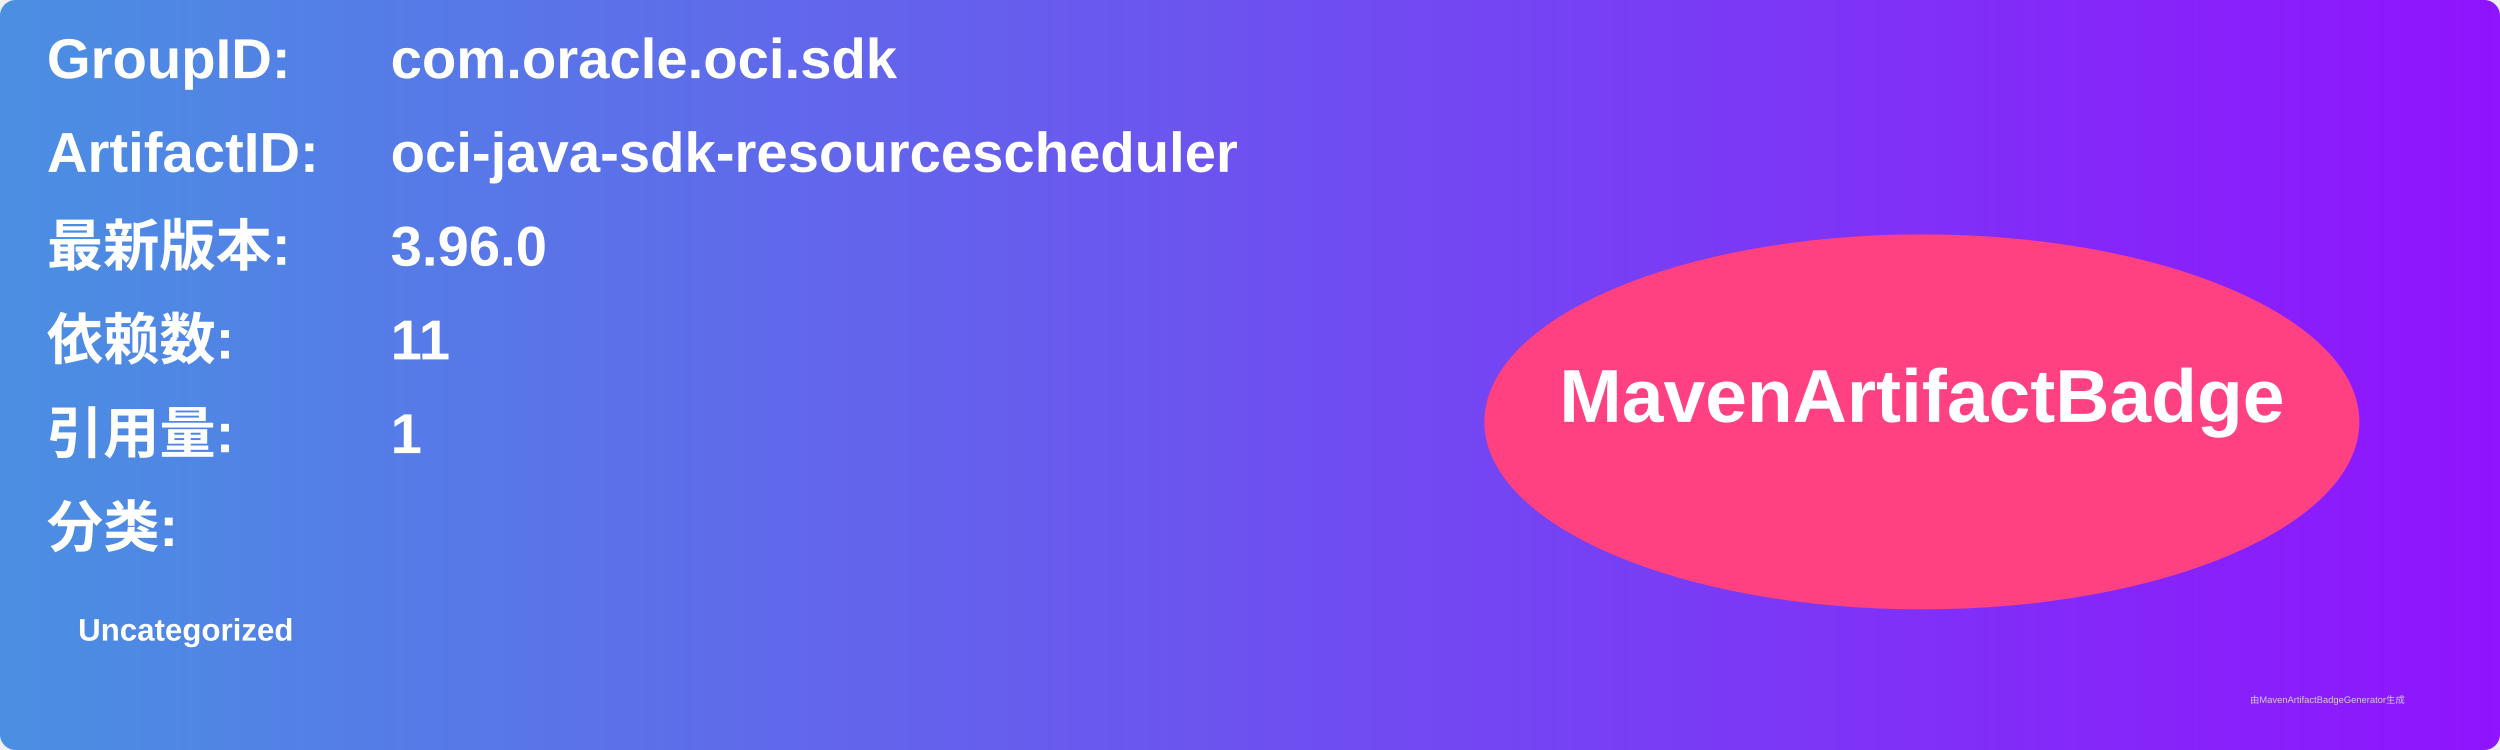
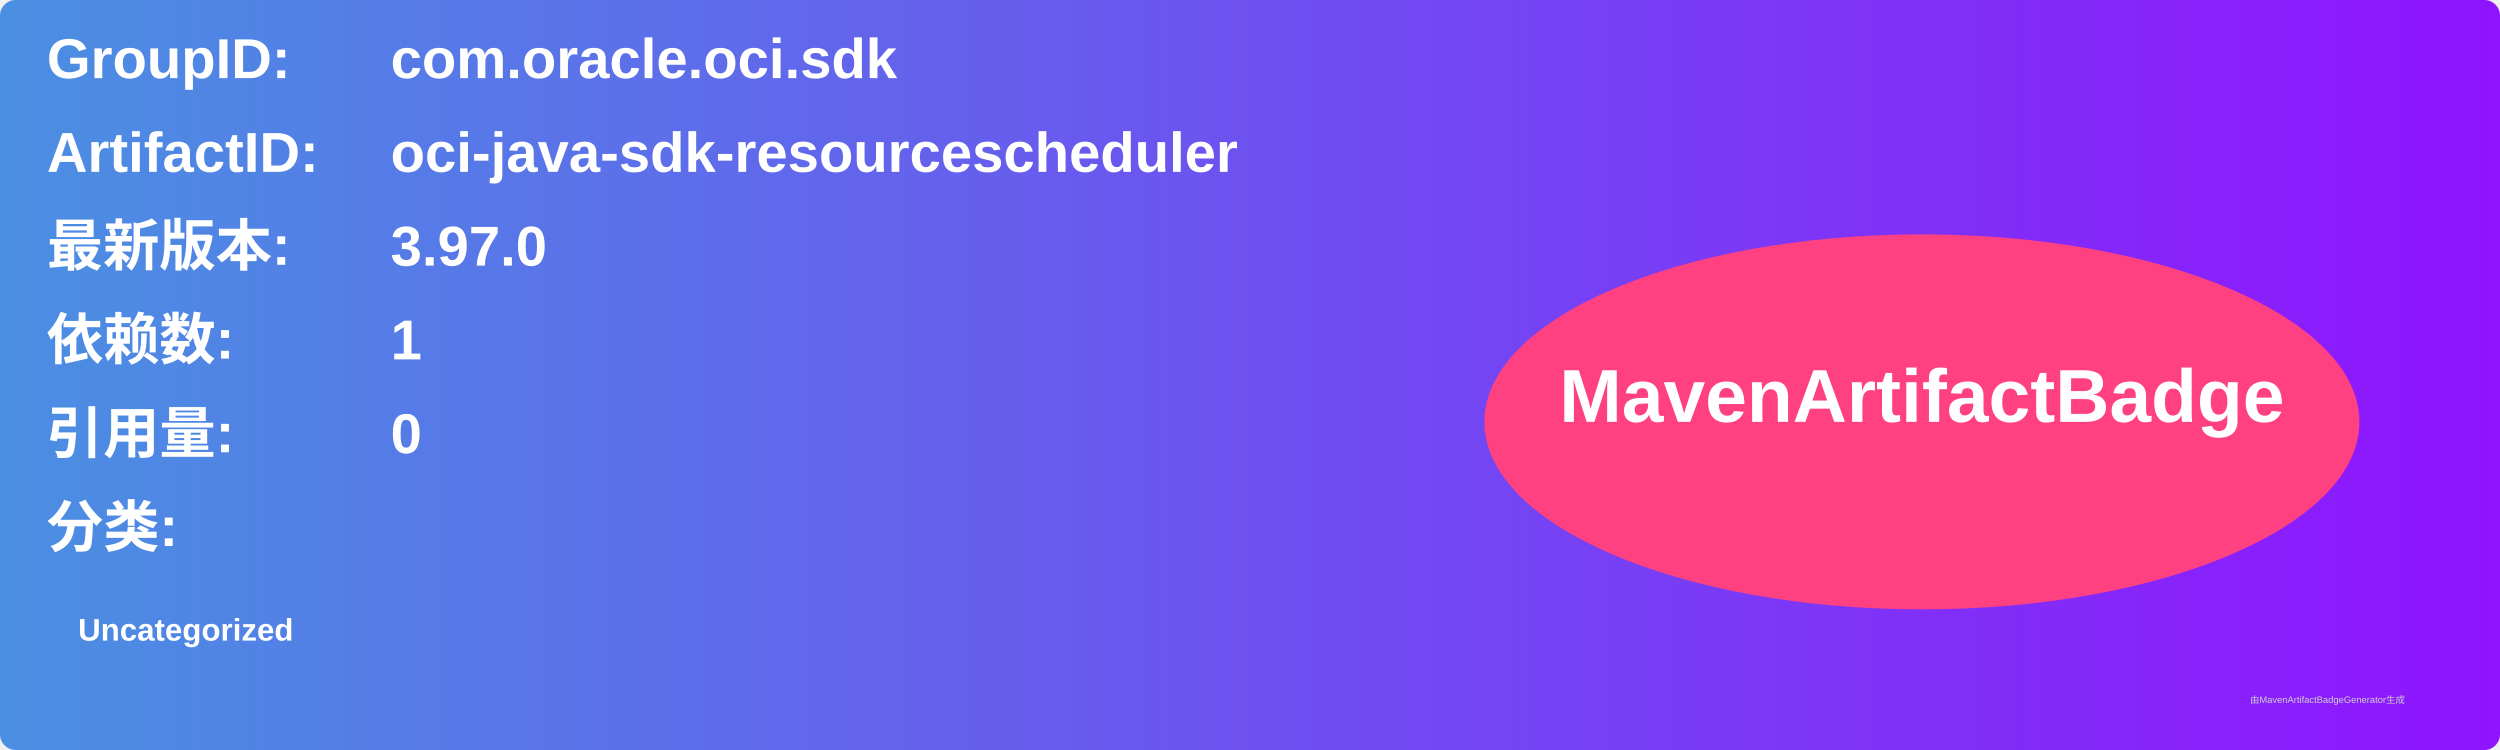
<svg xmlns="http://www.w3.org/2000/svg" width="800" height="240" viewBox="0 0 800 240">
  <linearGradient id="grad" x1="0%" y1="0%" x2="100%" y2="0%">
    <stop offset="0%" stop-color="#4a90e2" />
    <stop offset="100%" stop-color="#9013fe" />
  </linearGradient>
  <rect width="100%" height="100%" rx="5" ry="5" fill="url(#grad)" />
  <g transform="translate(15, 15)">
    <text x="0" y="10" font-family="Arial" font-size="18" fill="white" font-weight="bold" width="260">GroupID:</text>
    <text x="110" y="10" font-family="Arial" font-size="18" fill="white" font-weight="bold" width="460">com.oracle.oci.sdk</text>
    <text x="0" y="40" font-family="Arial" font-size="18" fill="white" font-weight="bold" width="260">ArtifactID:</text>
    <text x="110" y="40" font-family="Arial" font-size="18" fill="white" font-weight="bold" width="460">oci-java-sdk-resourcescheduler</text>
    <text x="0" y="70" font-family="Arial" font-size="18" fill="white" font-weight="bold">最新版本:</text>
    <text x="110" y="70" font-family="Arial" font-size="18" fill="white" font-weight="bold">
-       <tspan font-weight="bold">3.96.0</tspan>
+       <tspan font-weight="bold">3.97.0</tspan>
    </text>
    <text x="0" y="100" font-family="Arial" font-size="18" fill="white" font-weight="bold">依赖数: </text>
    <text x="110" y="100" font-family="Arial" font-size="18" fill="white">
-       <tspan font-weight="bold">11</tspan>
+       <tspan font-weight="bold">1</tspan>
    </text>
    <text x="0" y="130" font-family="Arial" font-size="18" fill="white" font-weight="bold">引用量: </text>
    <text x="110" y="130" font-family="Arial" font-size="18" fill="white">
-       <tspan font-weight="bold">1</tspan>
+       <tspan font-weight="bold">0</tspan>
    </text>
    <text x="0" y="160" font-family="Arial" font-size="18" fill="white" font-weight="bold">分类:</text>
    <text x="10" y="190" font-family="Arial" font-size="10" fill="white">
      <tspan font-weight="bold">Uncategorized</tspan>
    </text>
    <ellipse cx="600" cy="120" rx="140" ry="60" fill="#ff4081" />
    <text x="600" y="120" text-anchor="middle" font-family="Arial" font-size="24" fill="white" font-weight="bold">MavenArtifactBadge</text>
  </g>
  <text x="720" y="225" font-family="Arial" font-size="3" fill="#d0d0d0">由MavenArtifactBadgeGenerator生成</text>
</svg>
